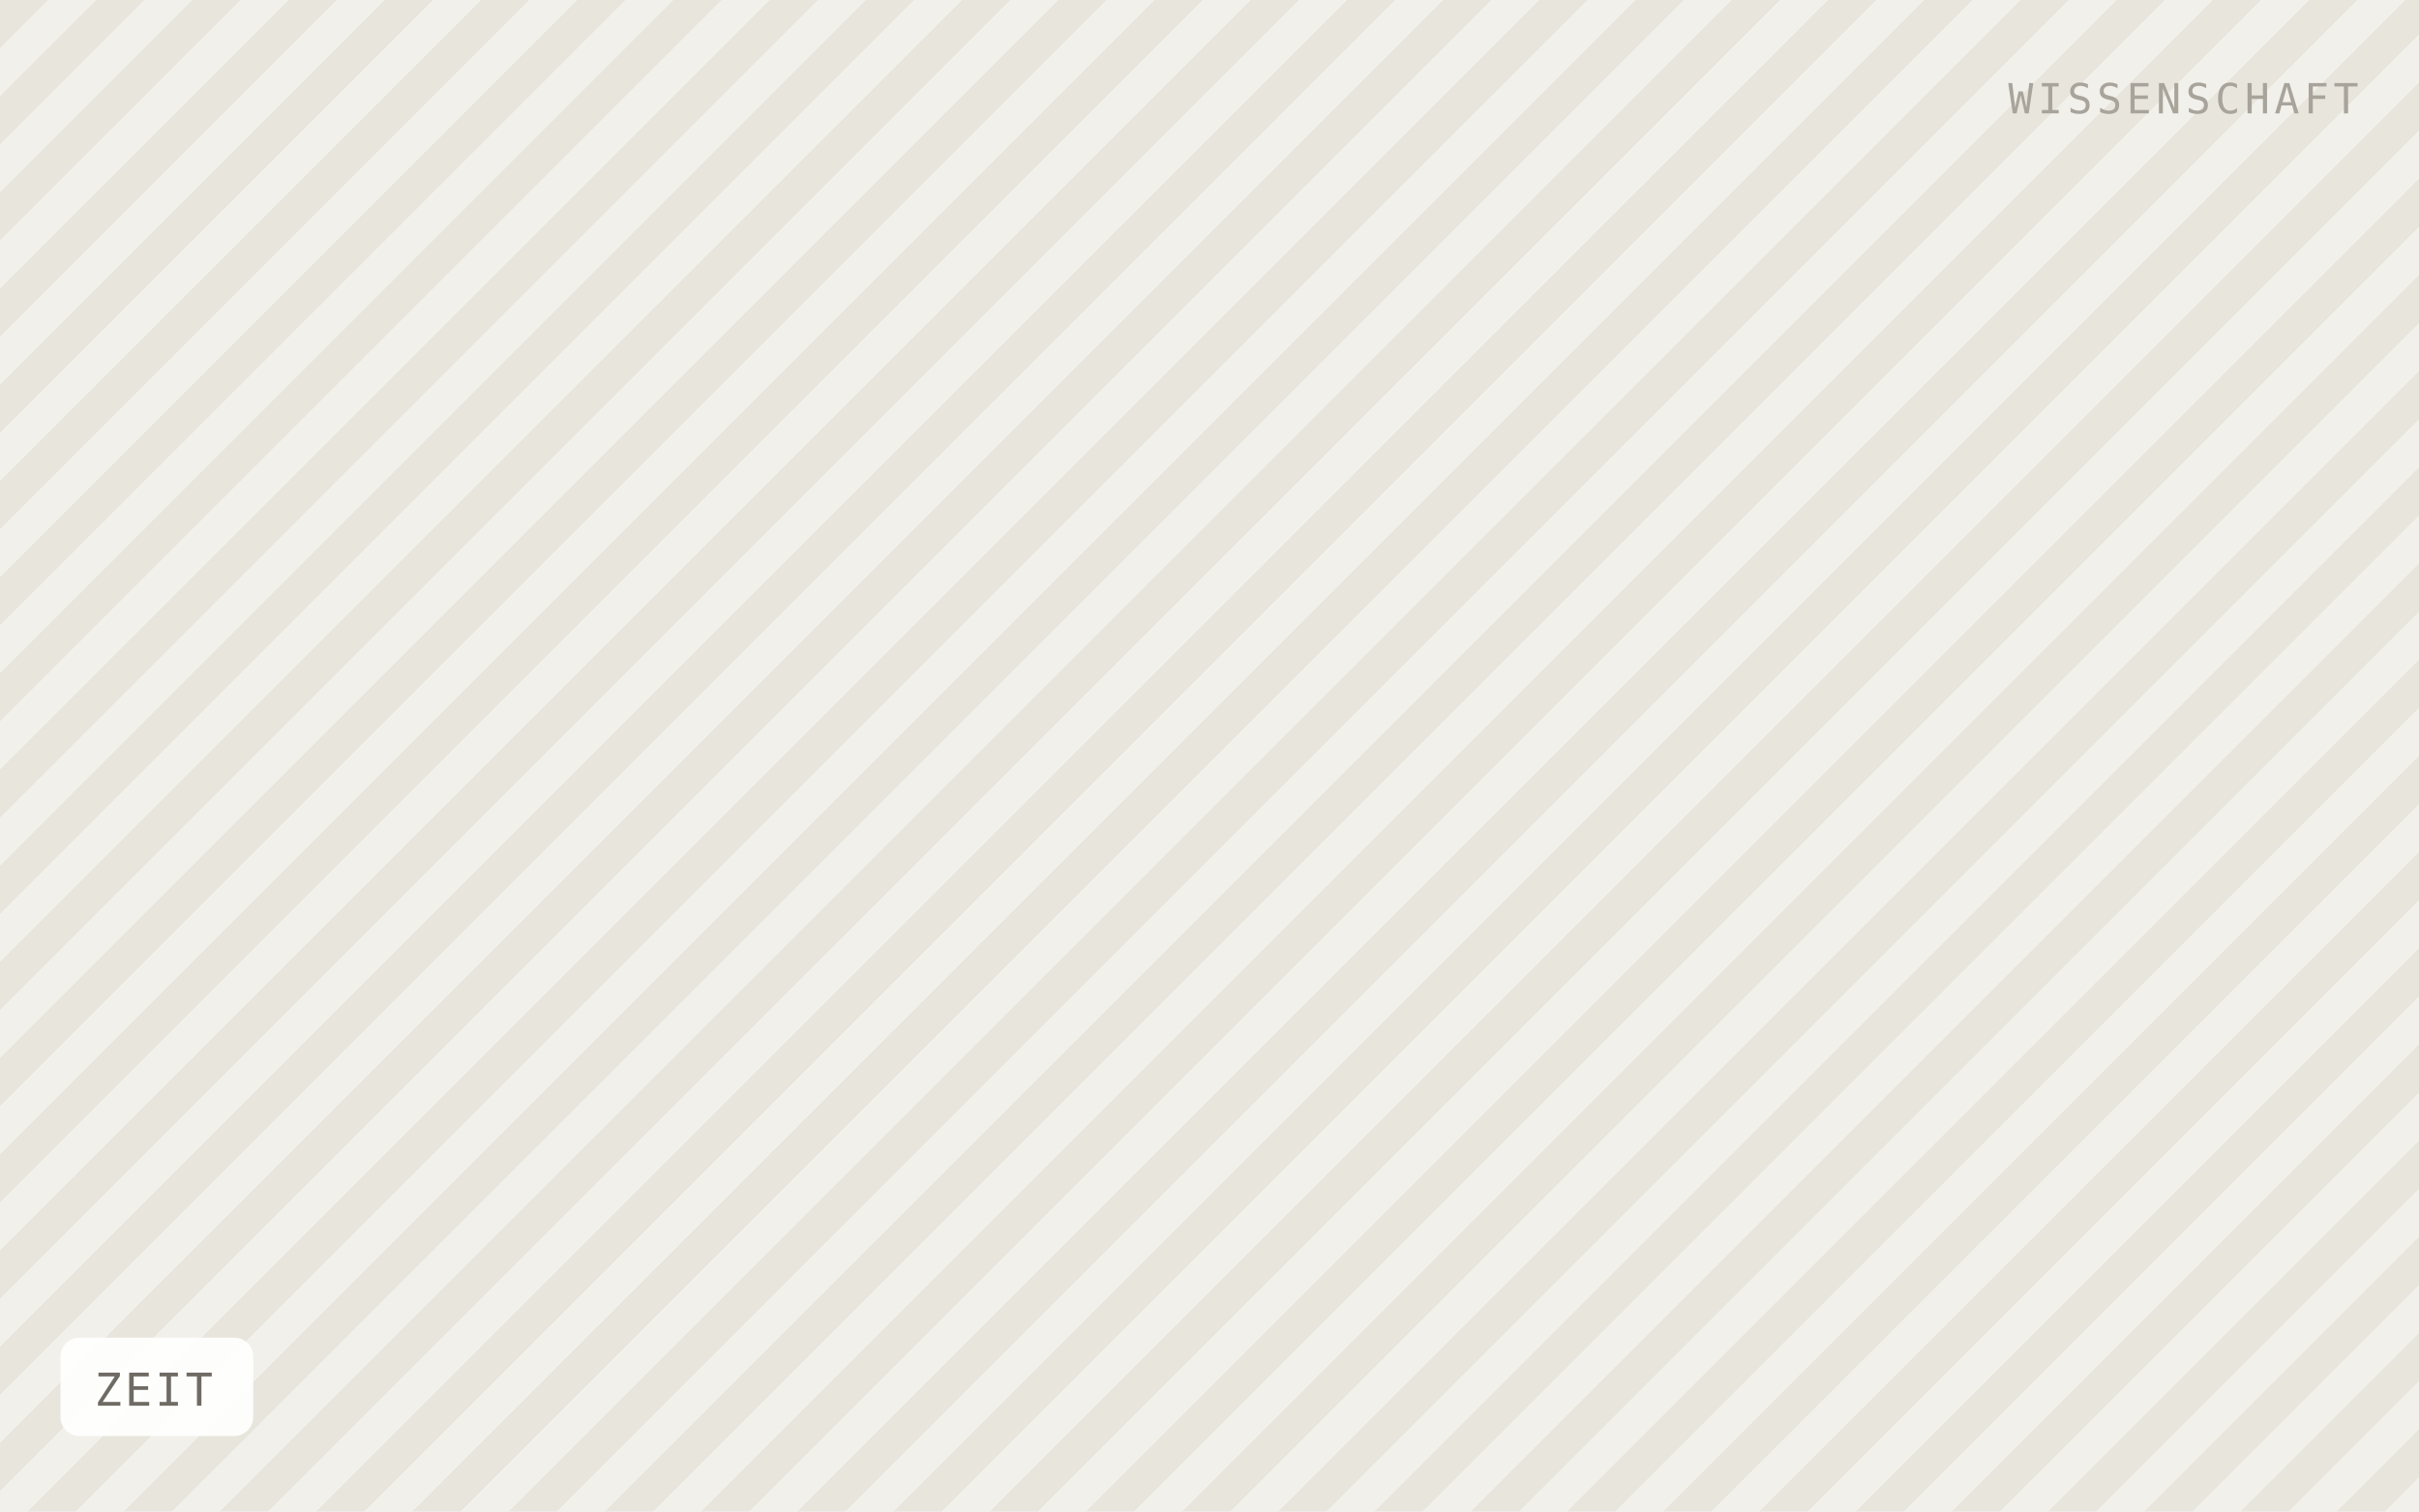
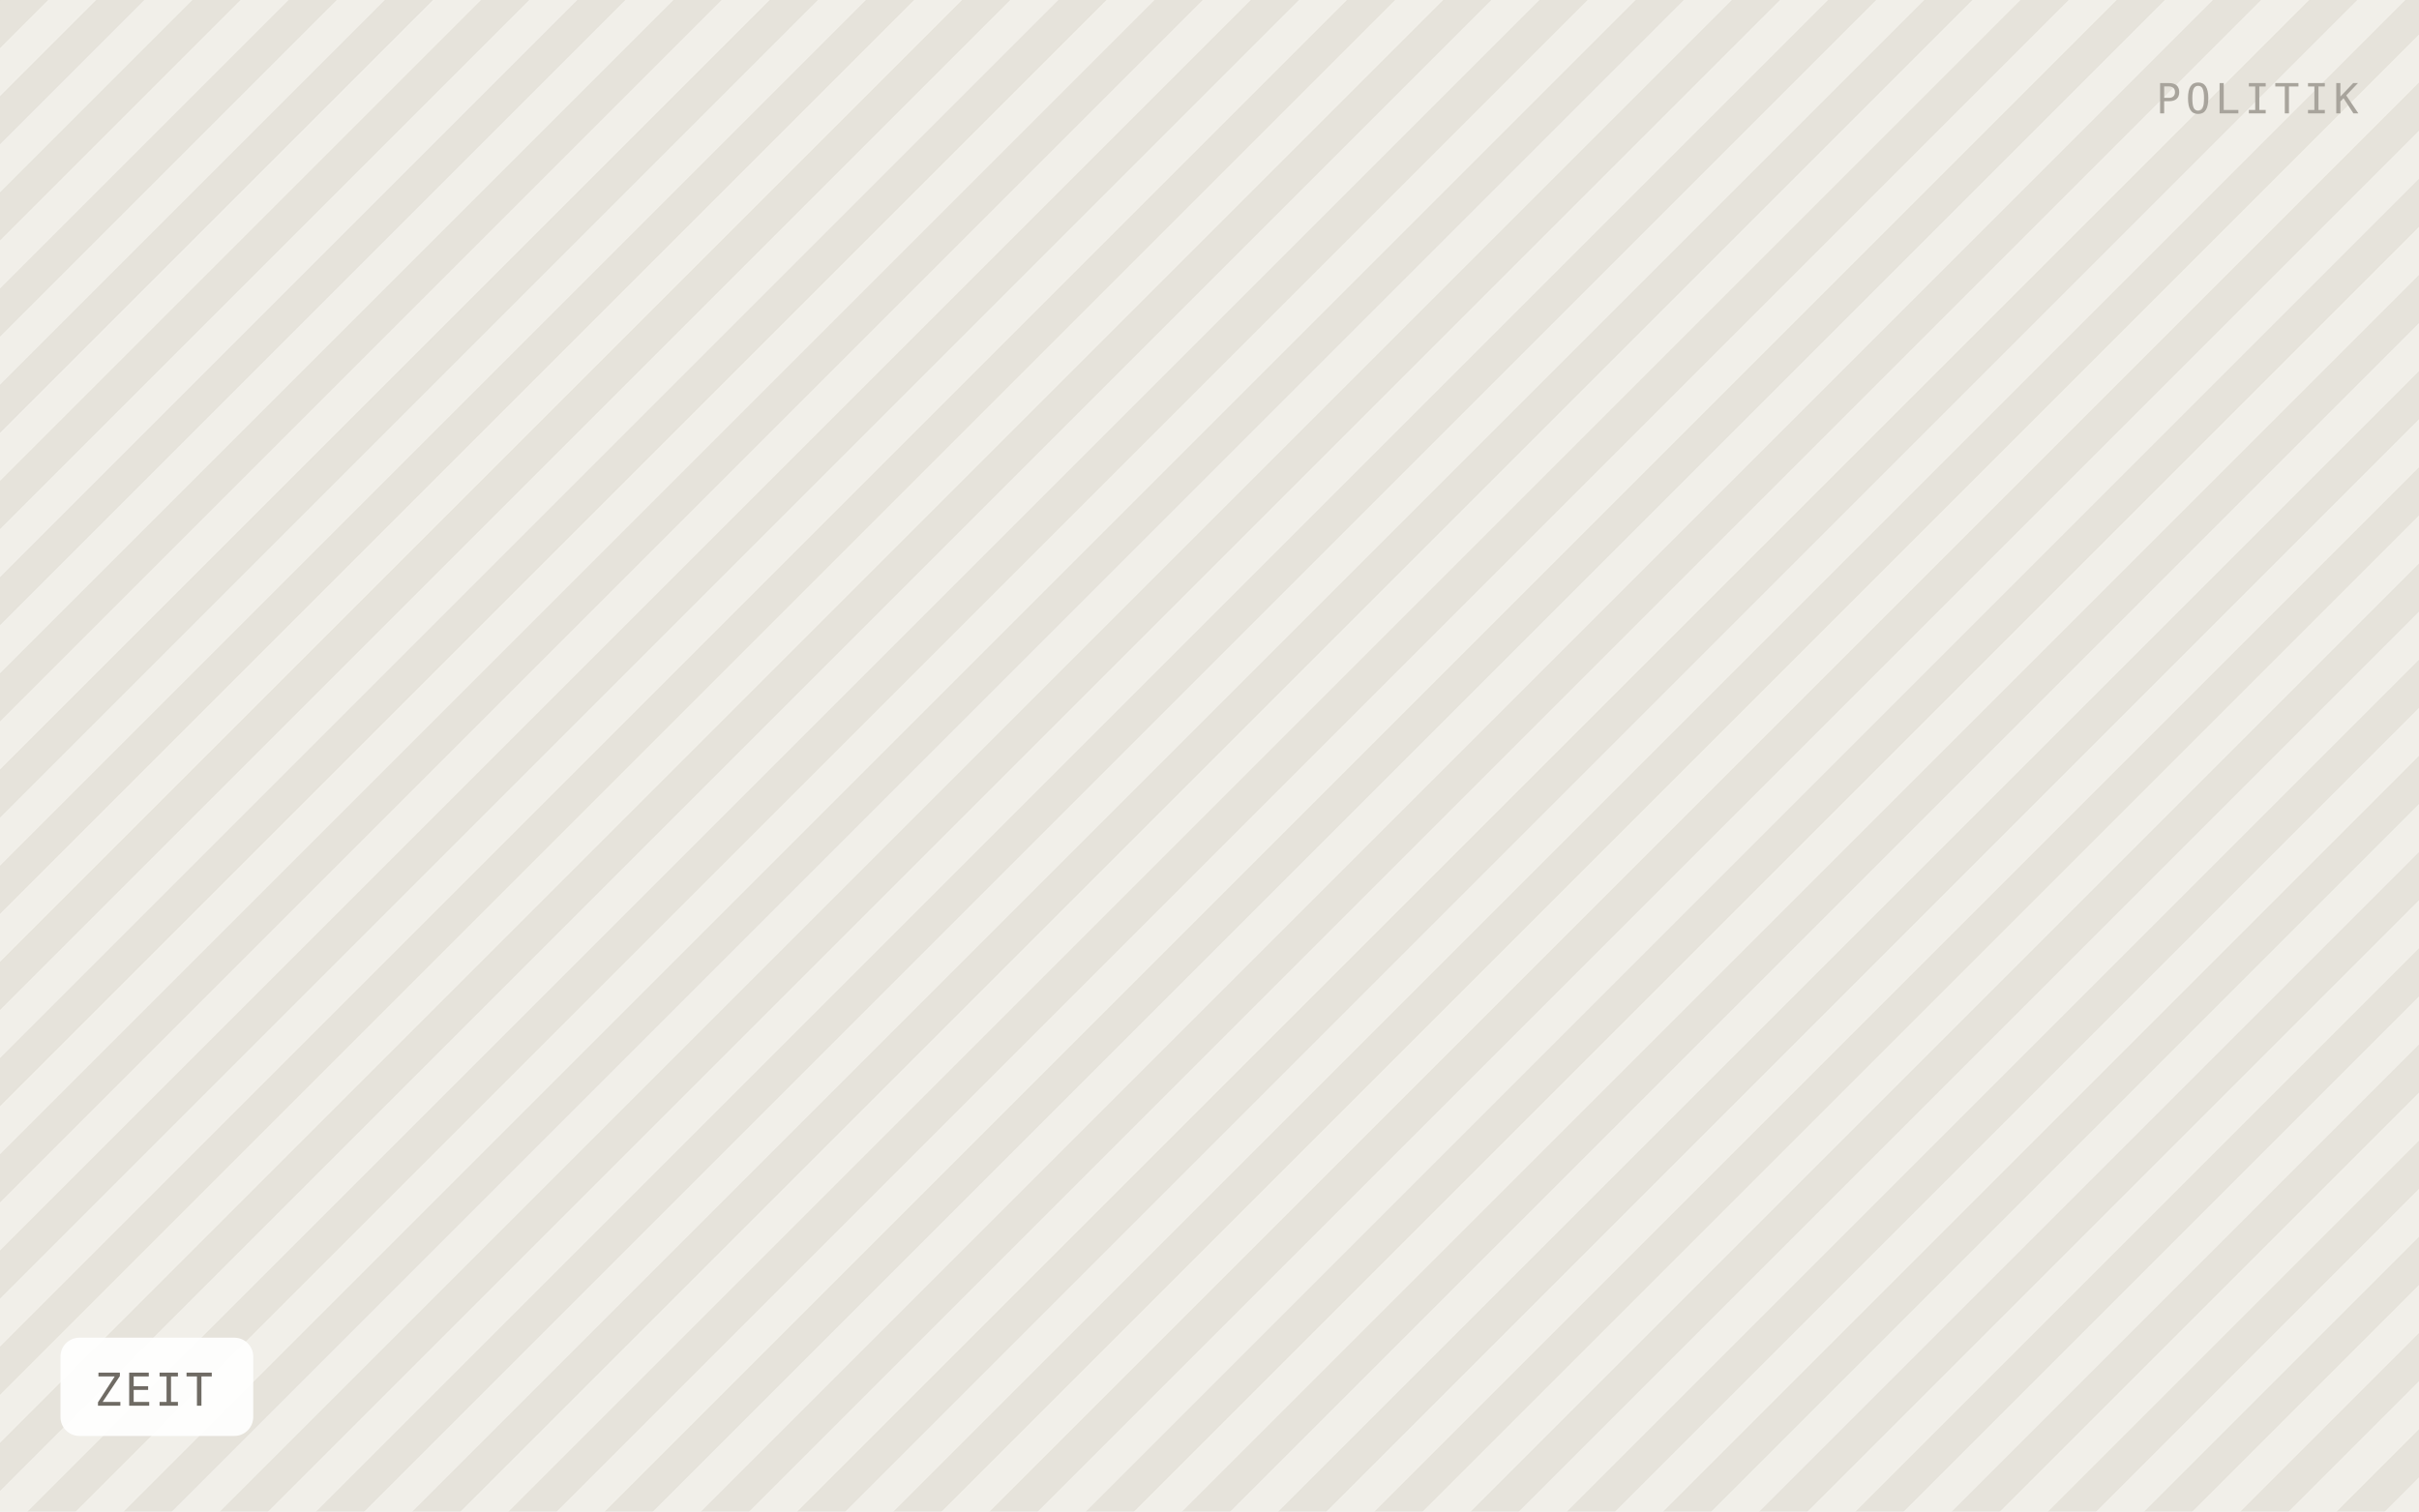
<svg xmlns="http://www.w3.org/2000/svg" viewBox="0 0 640 400" width="640" height="400" role="img" aria-label="ZEIT">
  <defs>
    <pattern id="h" width="18" height="18" patternTransform="rotate(45)" patternUnits="userSpaceOnUse">
-       <rect width="18" height="18" fill="#f2f0ea" />
-       <rect width="9" height="18" fill="#e8e5dd" />
+       <rect width="18" height="18" fill="#f1efe9" />
+       <rect width="9" height="18" fill="#e6e3db" />
    </pattern>
  </defs>
  <rect width="640" height="400" fill="url(#h)" />
  <rect x="16" y="354" width="51" height="26" rx="5" fill="#ffffff" fill-opacity="0.92" />
  <text x="25" y="372" font-family="IBM Plex Mono, Menlo, monospace" font-size="12" letter-spacing="0.8" fill="#6f6b64">ZEIT</text>
-   <text x="624" y="30" text-anchor="end" font-family="IBM Plex Mono, Menlo, monospace" font-size="11" letter-spacing="1.2" fill="#a8a49c">WISSENSCHAFT</text>
+   <text x="624" y="30" text-anchor="end" font-family="IBM Plex Mono, Menlo, monospace" font-size="11" letter-spacing="1.2" fill="#a8a49c">POLITIK</text>
</svg>
